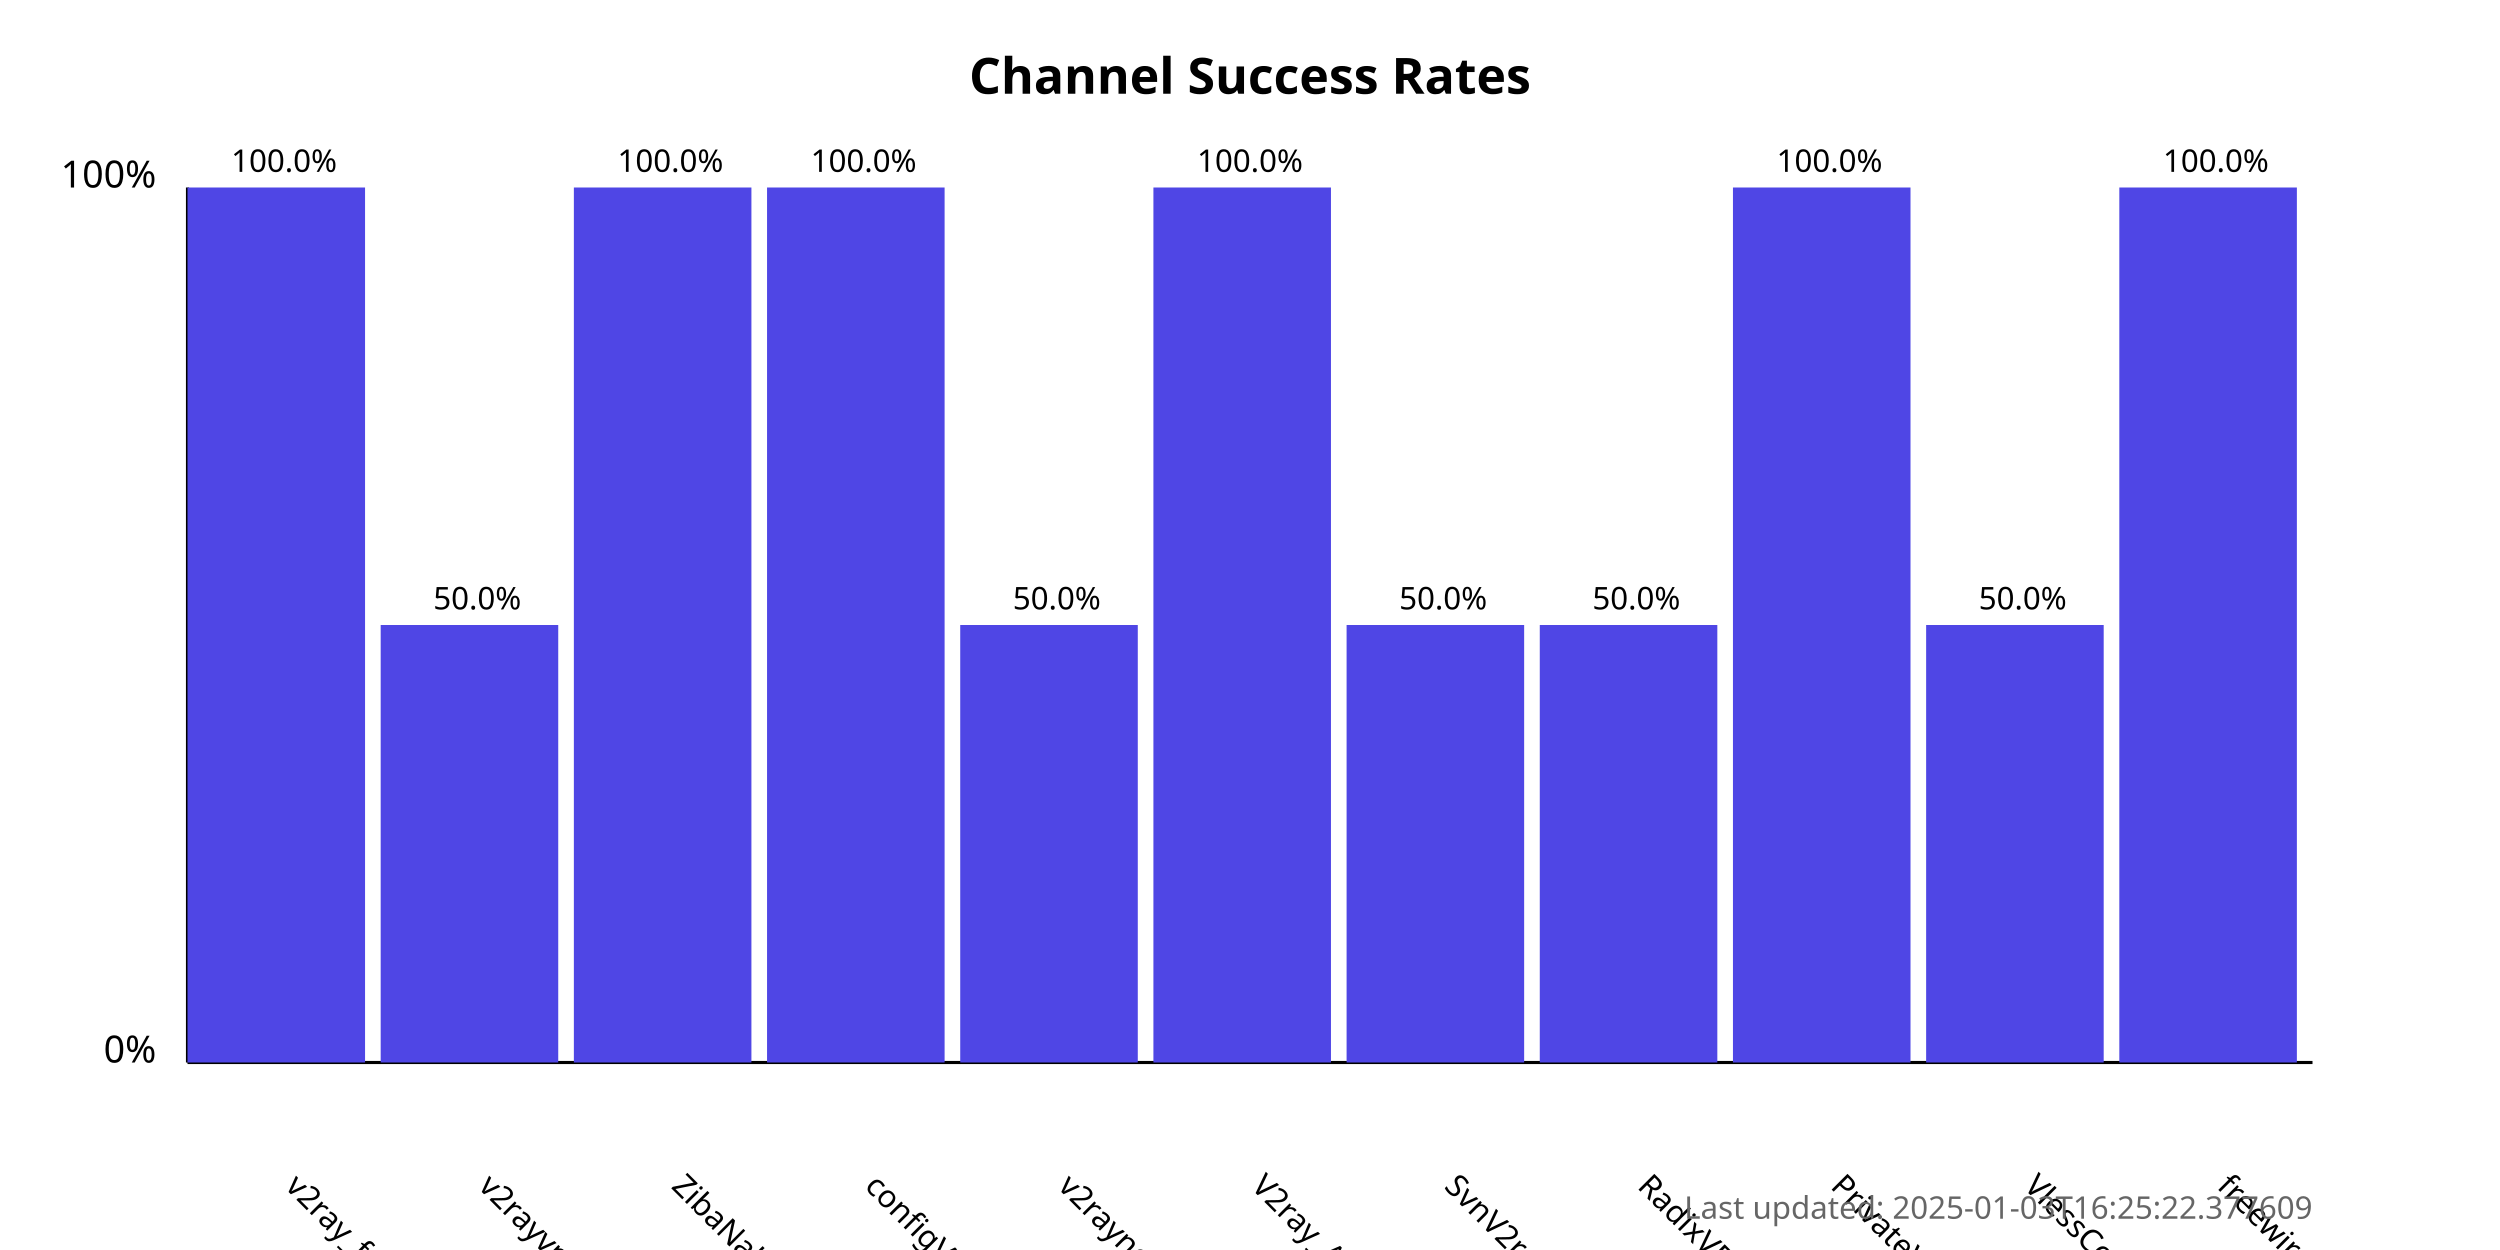
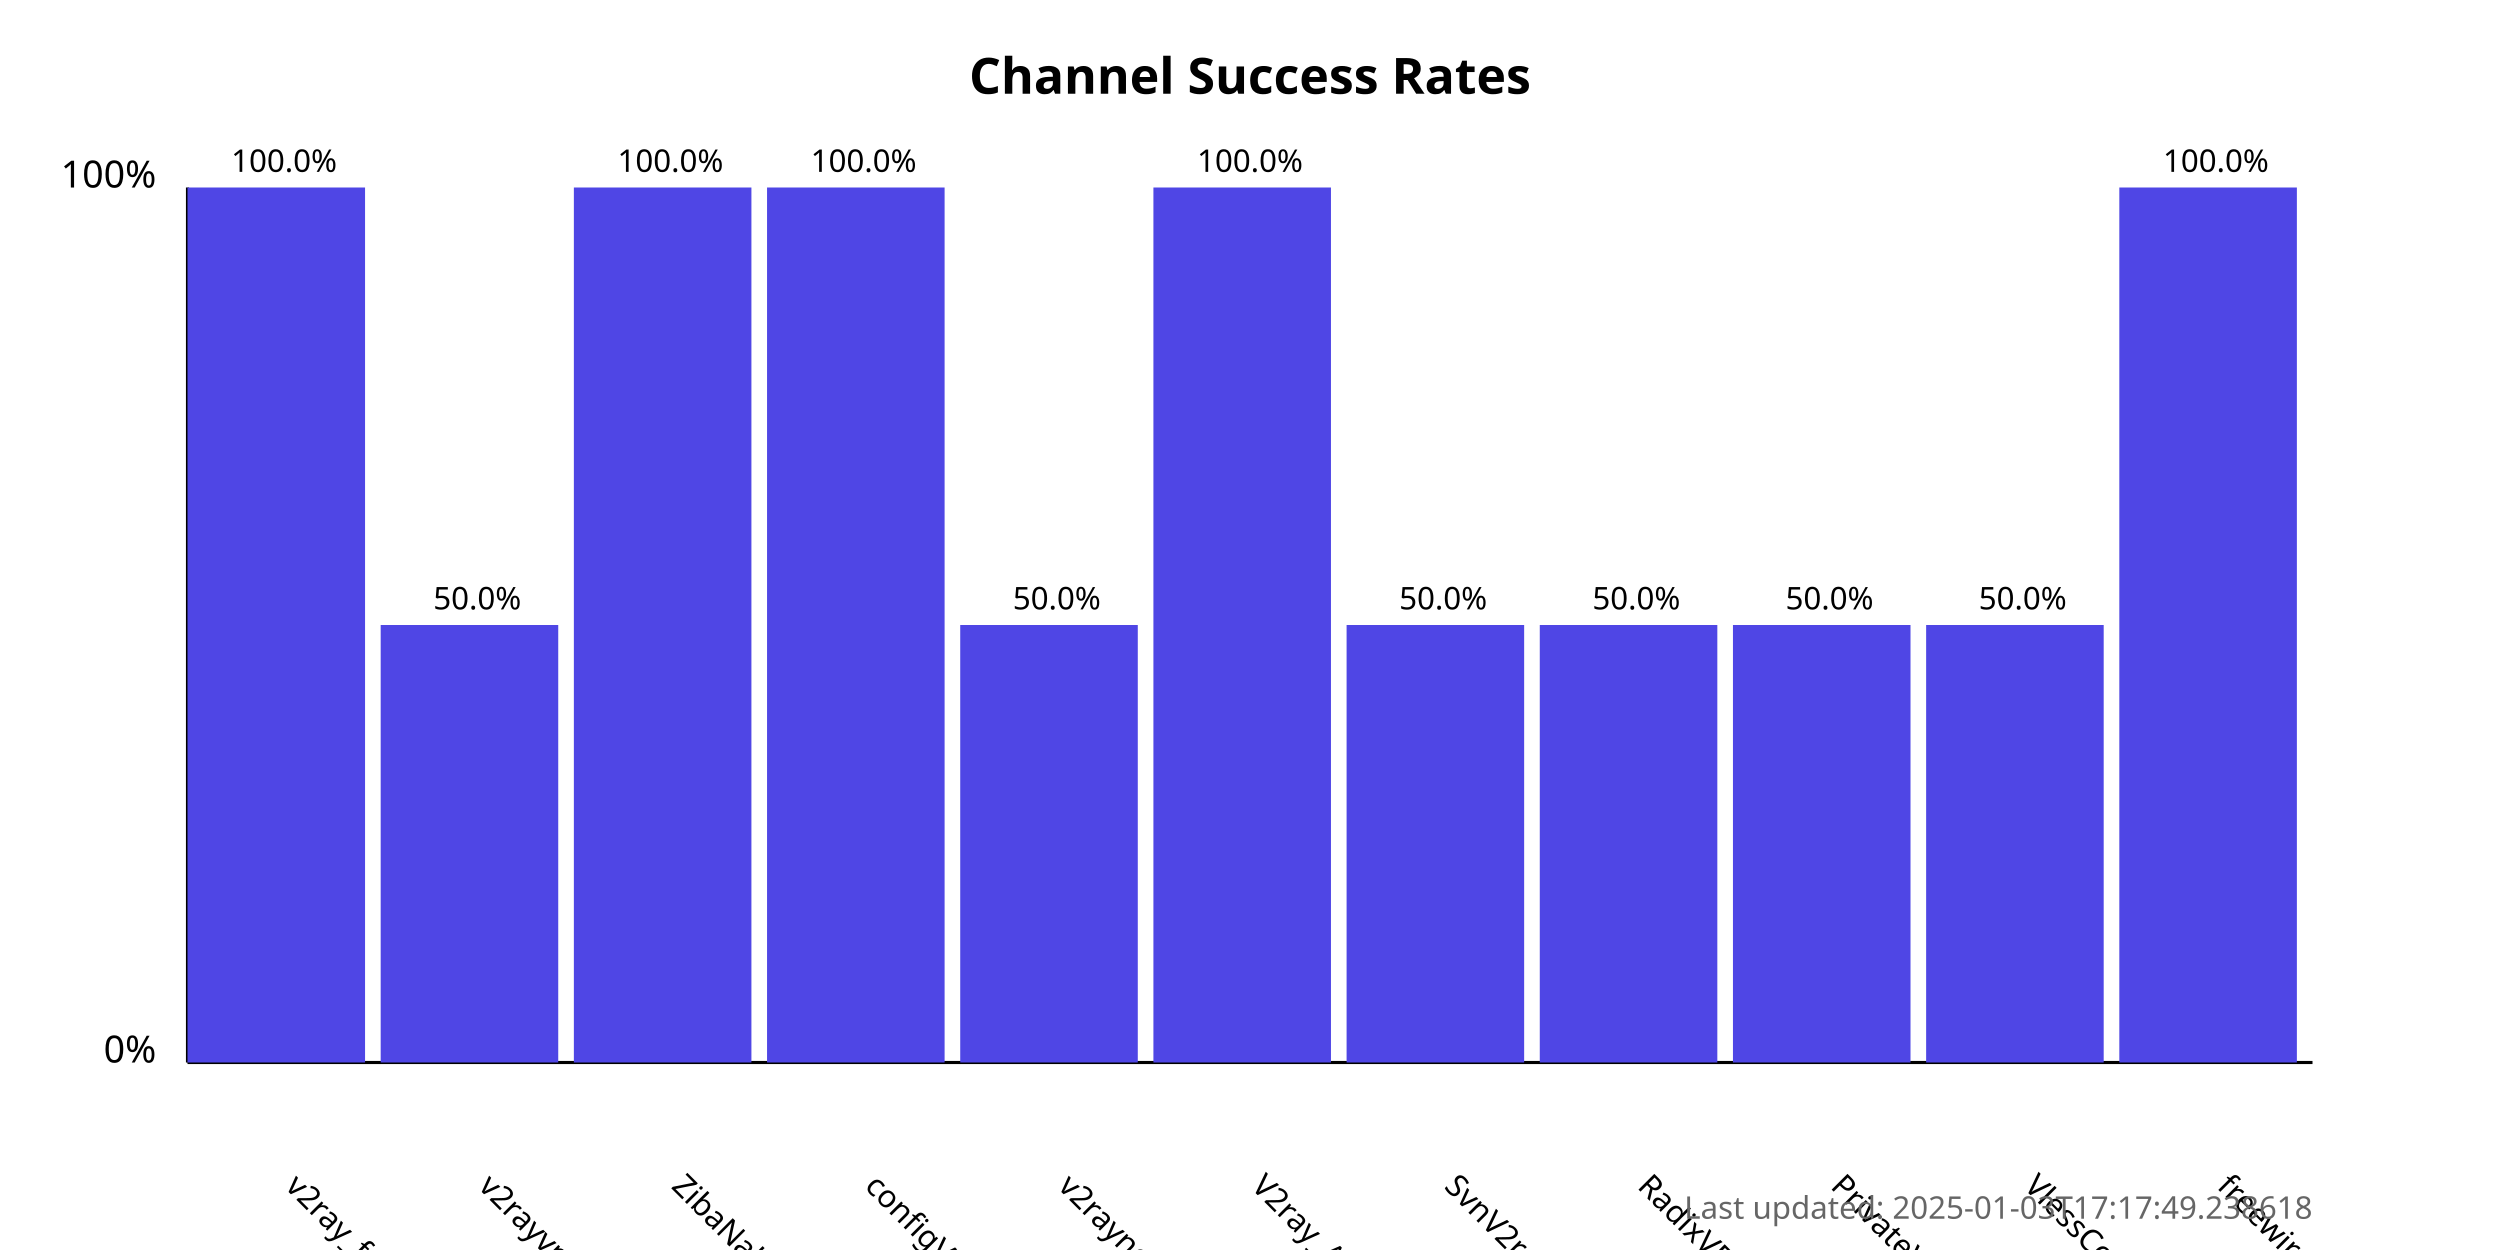
<svg xmlns="http://www.w3.org/2000/svg" width="800" height="400">
  <style>
            .chart-title { font: bold 16px sans-serif; }
            .axis-label { font: 12px sans-serif; }
            .tick-label { font: 10px sans-serif; }
            .bar { fill: #4f46e5; }
            .bar:hover { fill: #6366f1; }
            .timestamp { font: 10px sans-serif; fill: #666; }
        </style>
  <text x="400.0" y="30" text-anchor="middle" class="chart-title">
            Channel Success Rates
        </text>
  <line x1="60" y1="340" x2="60" y2="60" stroke="black" stroke-width="1" />
  <line x1="60" y1="340" x2="740" y2="340" stroke="black" stroke-width="1" />
  <text x="50" y="340" text-anchor="end" class="axis-label">0%</text>
  <text x="50" y="60" text-anchor="end" class="axis-label">100%</text>
  <g>
    <rect x="60" y="60.0" width="56.818" height="280.0" class="bar" />
    <text x="90.909" y="380" transform="rotate(45, 90.90909, 380)" text-anchor="start" class="tick-label">
                v2ray_free_conf
            </text>
    <text x="90.909" y="55.0" text-anchor="middle" class="tick-label">
                100.0%
            </text>
  </g>
  <g>
    <rect x="121.818" y="200.0" width="56.818" height="140.0" class="bar" />
    <text x="152.727" y="380" transform="rotate(45, 152.7273, 380)" text-anchor="start" class="tick-label">
                v2rayvpno
            </text>
    <text x="152.727" y="195.0" text-anchor="middle" class="tick-label">
                50.0%
            </text>
  </g>
  <g>
    <rect x="183.636" y="60.0" width="56.818" height="280.0" class="bar" />
    <text x="214.545" y="380" transform="rotate(45, 214.5455, 380)" text-anchor="start" class="tick-label">
                ZibaNabz
            </text>
    <text x="214.545" y="55.0" text-anchor="middle" class="tick-label">
                100.0%
            </text>
  </g>
  <g>
    <rect x="245.455" y="60.0" width="56.818" height="280.0" class="bar" />
    <text x="276.364" y="380" transform="rotate(45, 276.3636, 380)" text-anchor="start" class="tick-label">
                configV2rayForFree
            </text>
    <text x="276.364" y="55.0" text-anchor="middle" class="tick-label">
                100.0%
            </text>
  </g>
  <g>
    <rect x="307.273" y="200.0" width="56.818" height="140.0" class="bar" />
    <text x="338.182" y="380" transform="rotate(45, 338.1818, 380)" text-anchor="start" class="tick-label">
                v2rayngvpn
            </text>
    <text x="338.182" y="195.0" text-anchor="middle" class="tick-label">
                50.0%
            </text>
  </g>
  <g>
    <rect x="369.091" y="60.0" width="56.818" height="280.0" class="bar" />
    <text x="400.0" y="380" transform="rotate(45, 400.0, 380)" text-anchor="start" class="tick-label">
                V2ray_Alpha
            </text>
    <text x="400.0" y="55.0" text-anchor="middle" class="tick-label">
                100.0%
            </text>
  </g>
  <g>
    <rect x="430.909" y="200.0" width="56.818" height="140.0" class="bar" />
    <text x="461.818" y="380" transform="rotate(45, 461.8182, 380)" text-anchor="start" class="tick-label">
                SvnV2ray
            </text>
    <text x="461.818" y="195.0" text-anchor="middle" class="tick-label">
                50.0%
            </text>
  </g>
  <g>
    <rect x="492.727" y="200.0" width="56.818" height="140.0" class="bar" />
    <text x="523.636" y="380" transform="rotate(45, 523.6364, 380)" text-anchor="start" class="tick-label">
                RadixVPN
            </text>
    <text x="523.636" y="195.0" text-anchor="middle" class="tick-label">
                50.0%
            </text>
  </g>
  <g>
-     <rect x="554.545" y="60.0" width="56.818" height="280.0" class="bar" />
+     <rect x="554.545" y="200.0" width="56.818" height="140.0" class="bar" />
    <text x="585.455" y="380" transform="rotate(45, 585.4545, 380)" text-anchor="start" class="tick-label">
                PrivateVPNs
            </text>
-     <text x="585.455" y="55.0" text-anchor="middle" class="tick-label">
-                 100.0%
+     <text x="585.455" y="195.0" text-anchor="middle" class="tick-label">
+                 50.0%
            </text>
  </g>
  <g>
    <rect x="616.364" y="200.0" width="56.818" height="140.0" class="bar" />
    <text x="647.273" y="380" transform="rotate(45, 647.2727, 380)" text-anchor="start" class="tick-label">
                VlessConfig
            </text>
    <text x="647.273" y="195.0" text-anchor="middle" class="tick-label">
                50.0%
            </text>
  </g>
  <g>
    <rect x="678.182" y="60.0" width="56.818" height="280.0" class="bar" />
    <text x="709.091" y="380" transform="rotate(45, 709.0909, 380)" text-anchor="start" class="tick-label">
                freewireguard
            </text>
    <text x="709.091" y="55.0" text-anchor="middle" class="tick-label">
                100.0%
            </text>
  </g>
  <text x="740" y="390" text-anchor="end" class="timestamp">
-             Last updated: 2025-01-03T16:25:22.377609
+             Last updated: 2025-01-03T17:17:49.238618
        </text>
</svg>
